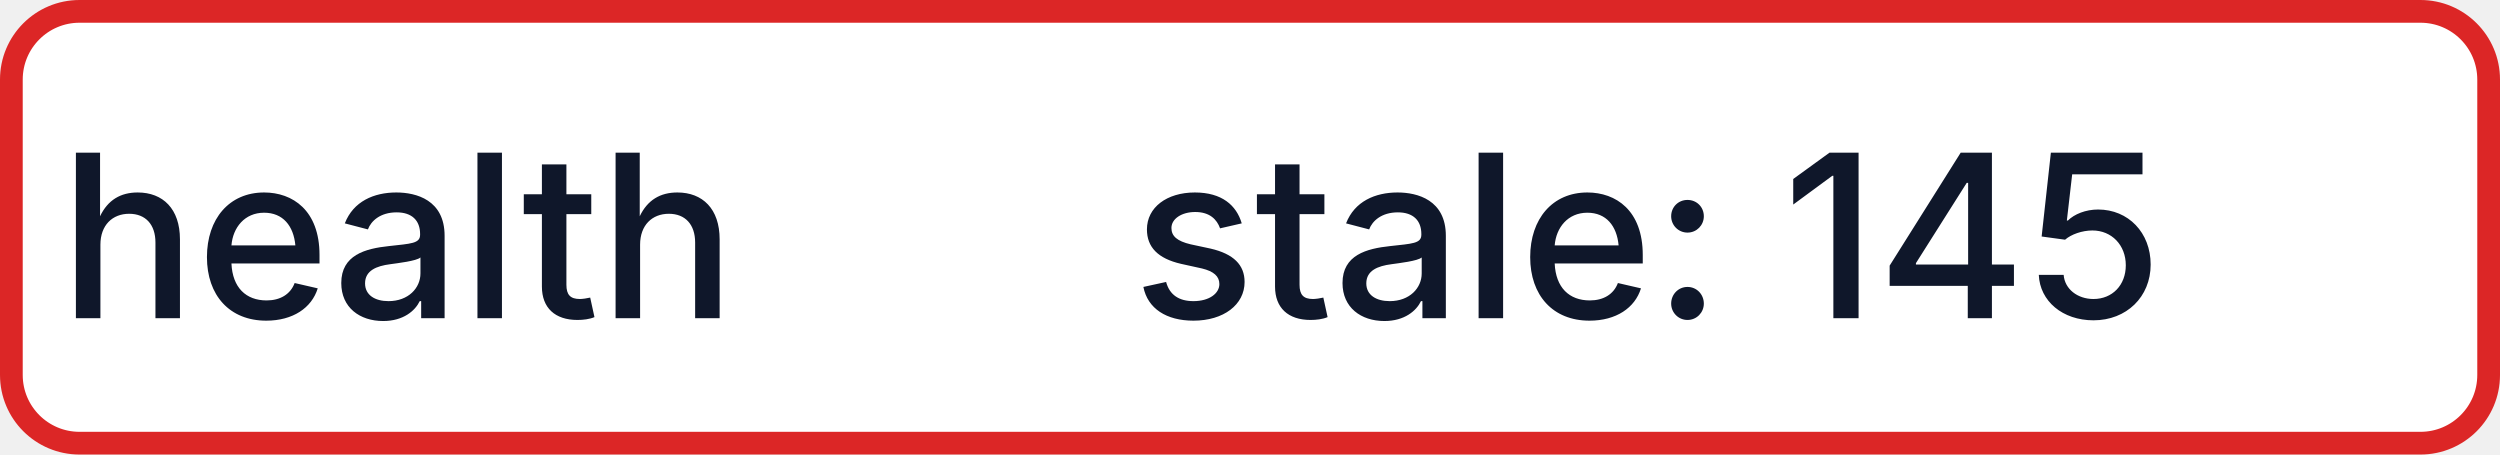
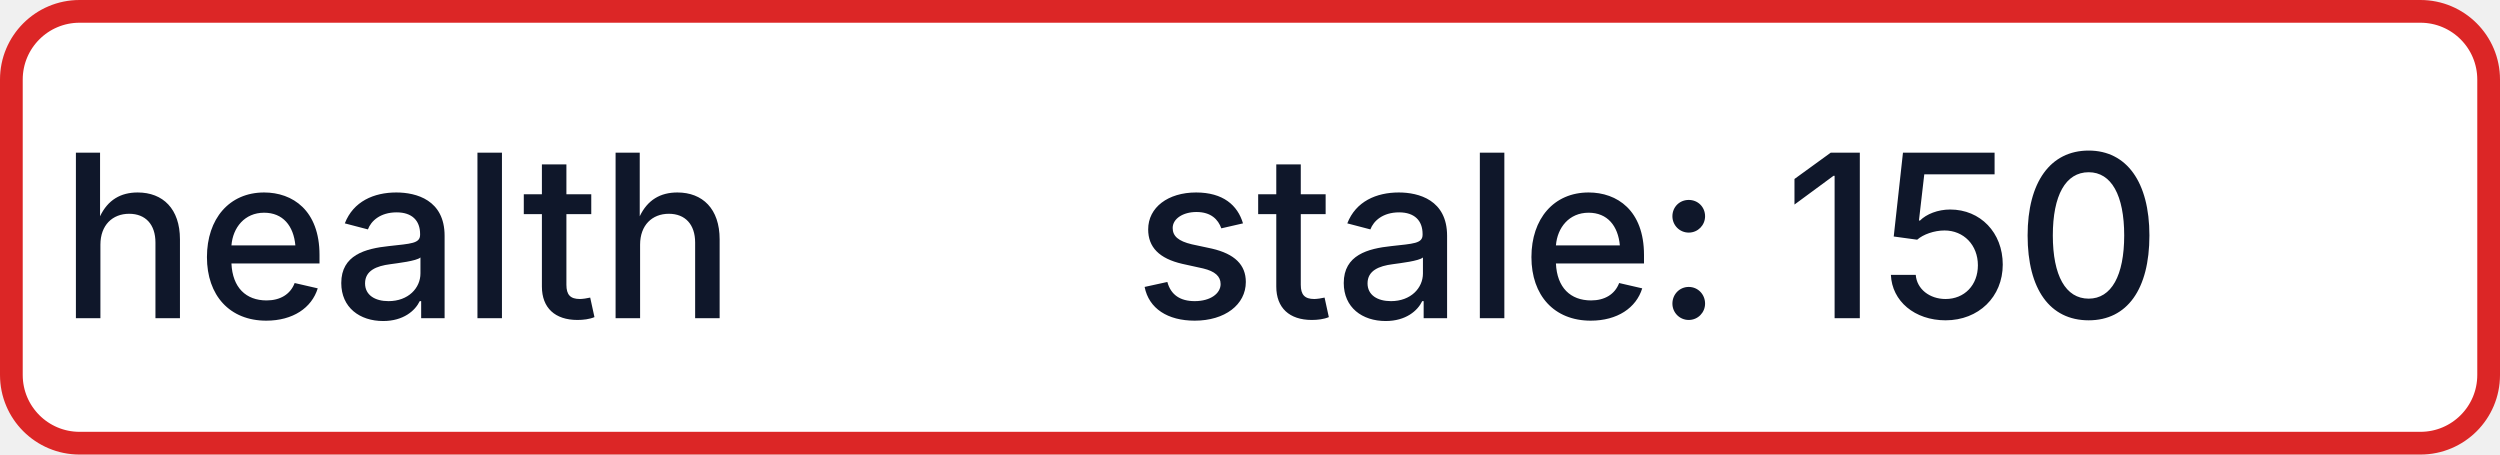
- <svg xmlns="http://www.w3.org/2000/svg" width="110" height="20" role="img" aria-label="health: stale: 145">
+ <svg xmlns="http://www.w3.org/2000/svg" width="110" height="20" role="img" aria-label="health: stale: 150">
  <rect x="0.5" y="0.5" width="109" height="19" rx="3" fill="#FFFFFF" stroke="#DC2626" stroke-width="1" />
  <g fill="#0F172A" text-anchor="middle" font-family="-apple-system,BlinkMacSystemFont,Segoe UI,sans-serif" font-size="10" font-weight="500">
    <text x="17.5" y="14">health</text>
-     <text x="72.5" y="14" textLength="68" lengthAdjust="spacingAndGlyphs">stale: 145</text>
+     <text x="72.5" y="14" textLength="68" lengthAdjust="spacingAndGlyphs">stale: 150</text>
  </g>
</svg>
